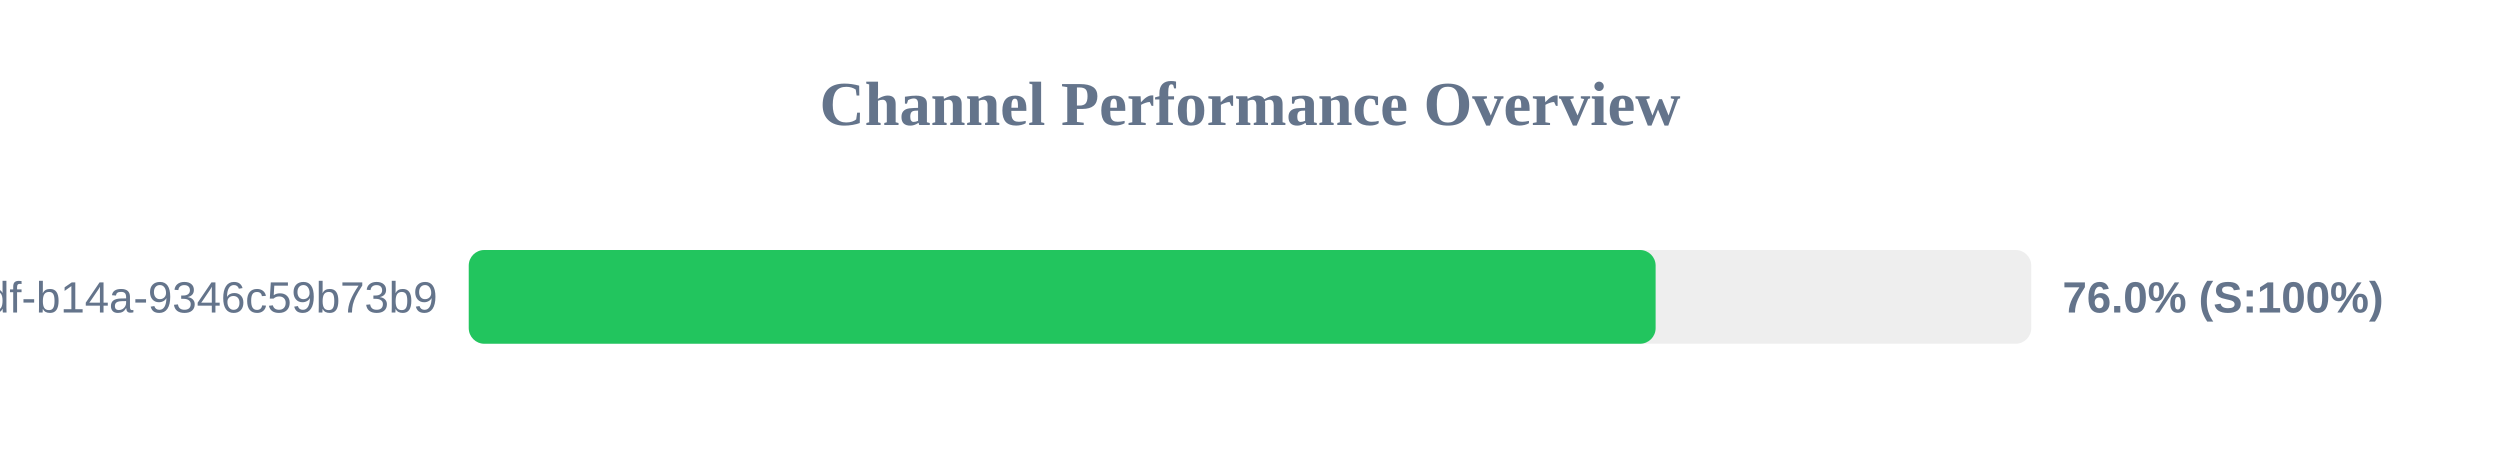
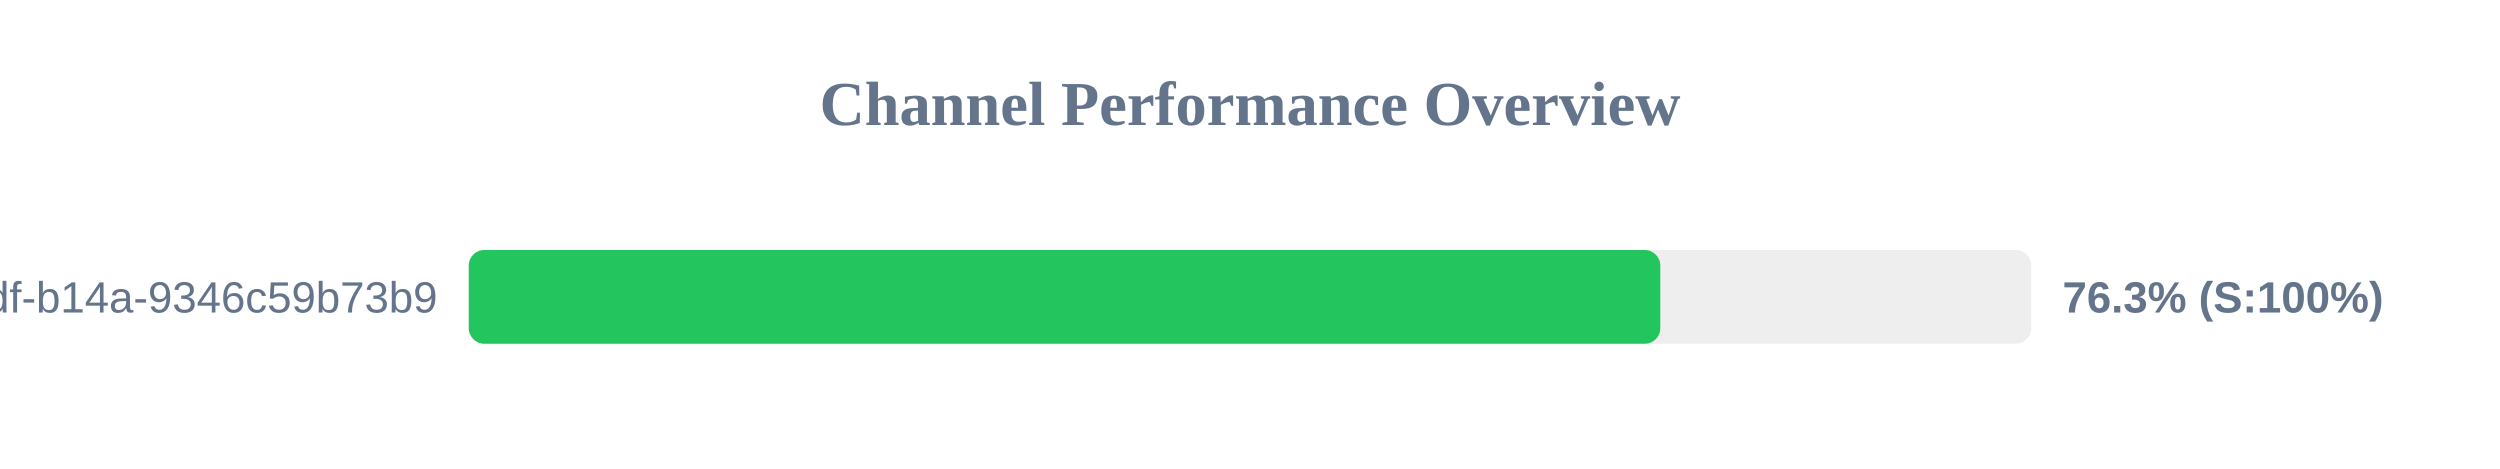
<svg xmlns="http://www.w3.org/2000/svg" width="800" height="150" version="1.1">
  <style>
        .row { font: 14px Arial; fill: #64748b; }
        .score { font: bold 14px Arial; fill: #64748b; }
    </style>
  <text x="400" y="40" text-anchor="middle" font-size="20px" font-weight="bold" fill="#64748b">Channel Performance Overview</text>
  <rect x="150" y="80" width="500" height="30" fill="#eee" rx="5" />
-   <rect x="150" y="80" width="379.8" height="30" fill="#22c55e" rx="5" />
+   <rect x="150" y="80" width="381.3" height="30" fill="#22c55e" rx="5" />
  <text x="140" y="100" text-anchor="end" class="row">?uuid=55ca7a9e-cf90-49df-b14a-9346c59b73b9</text>
-   <text x="660" y="100" text-anchor="start" class="score">76.0% (S:100%)</text>
+   <text x="660" y="100" text-anchor="start" class="score">76.3% (S:100%)</text>
</svg>
